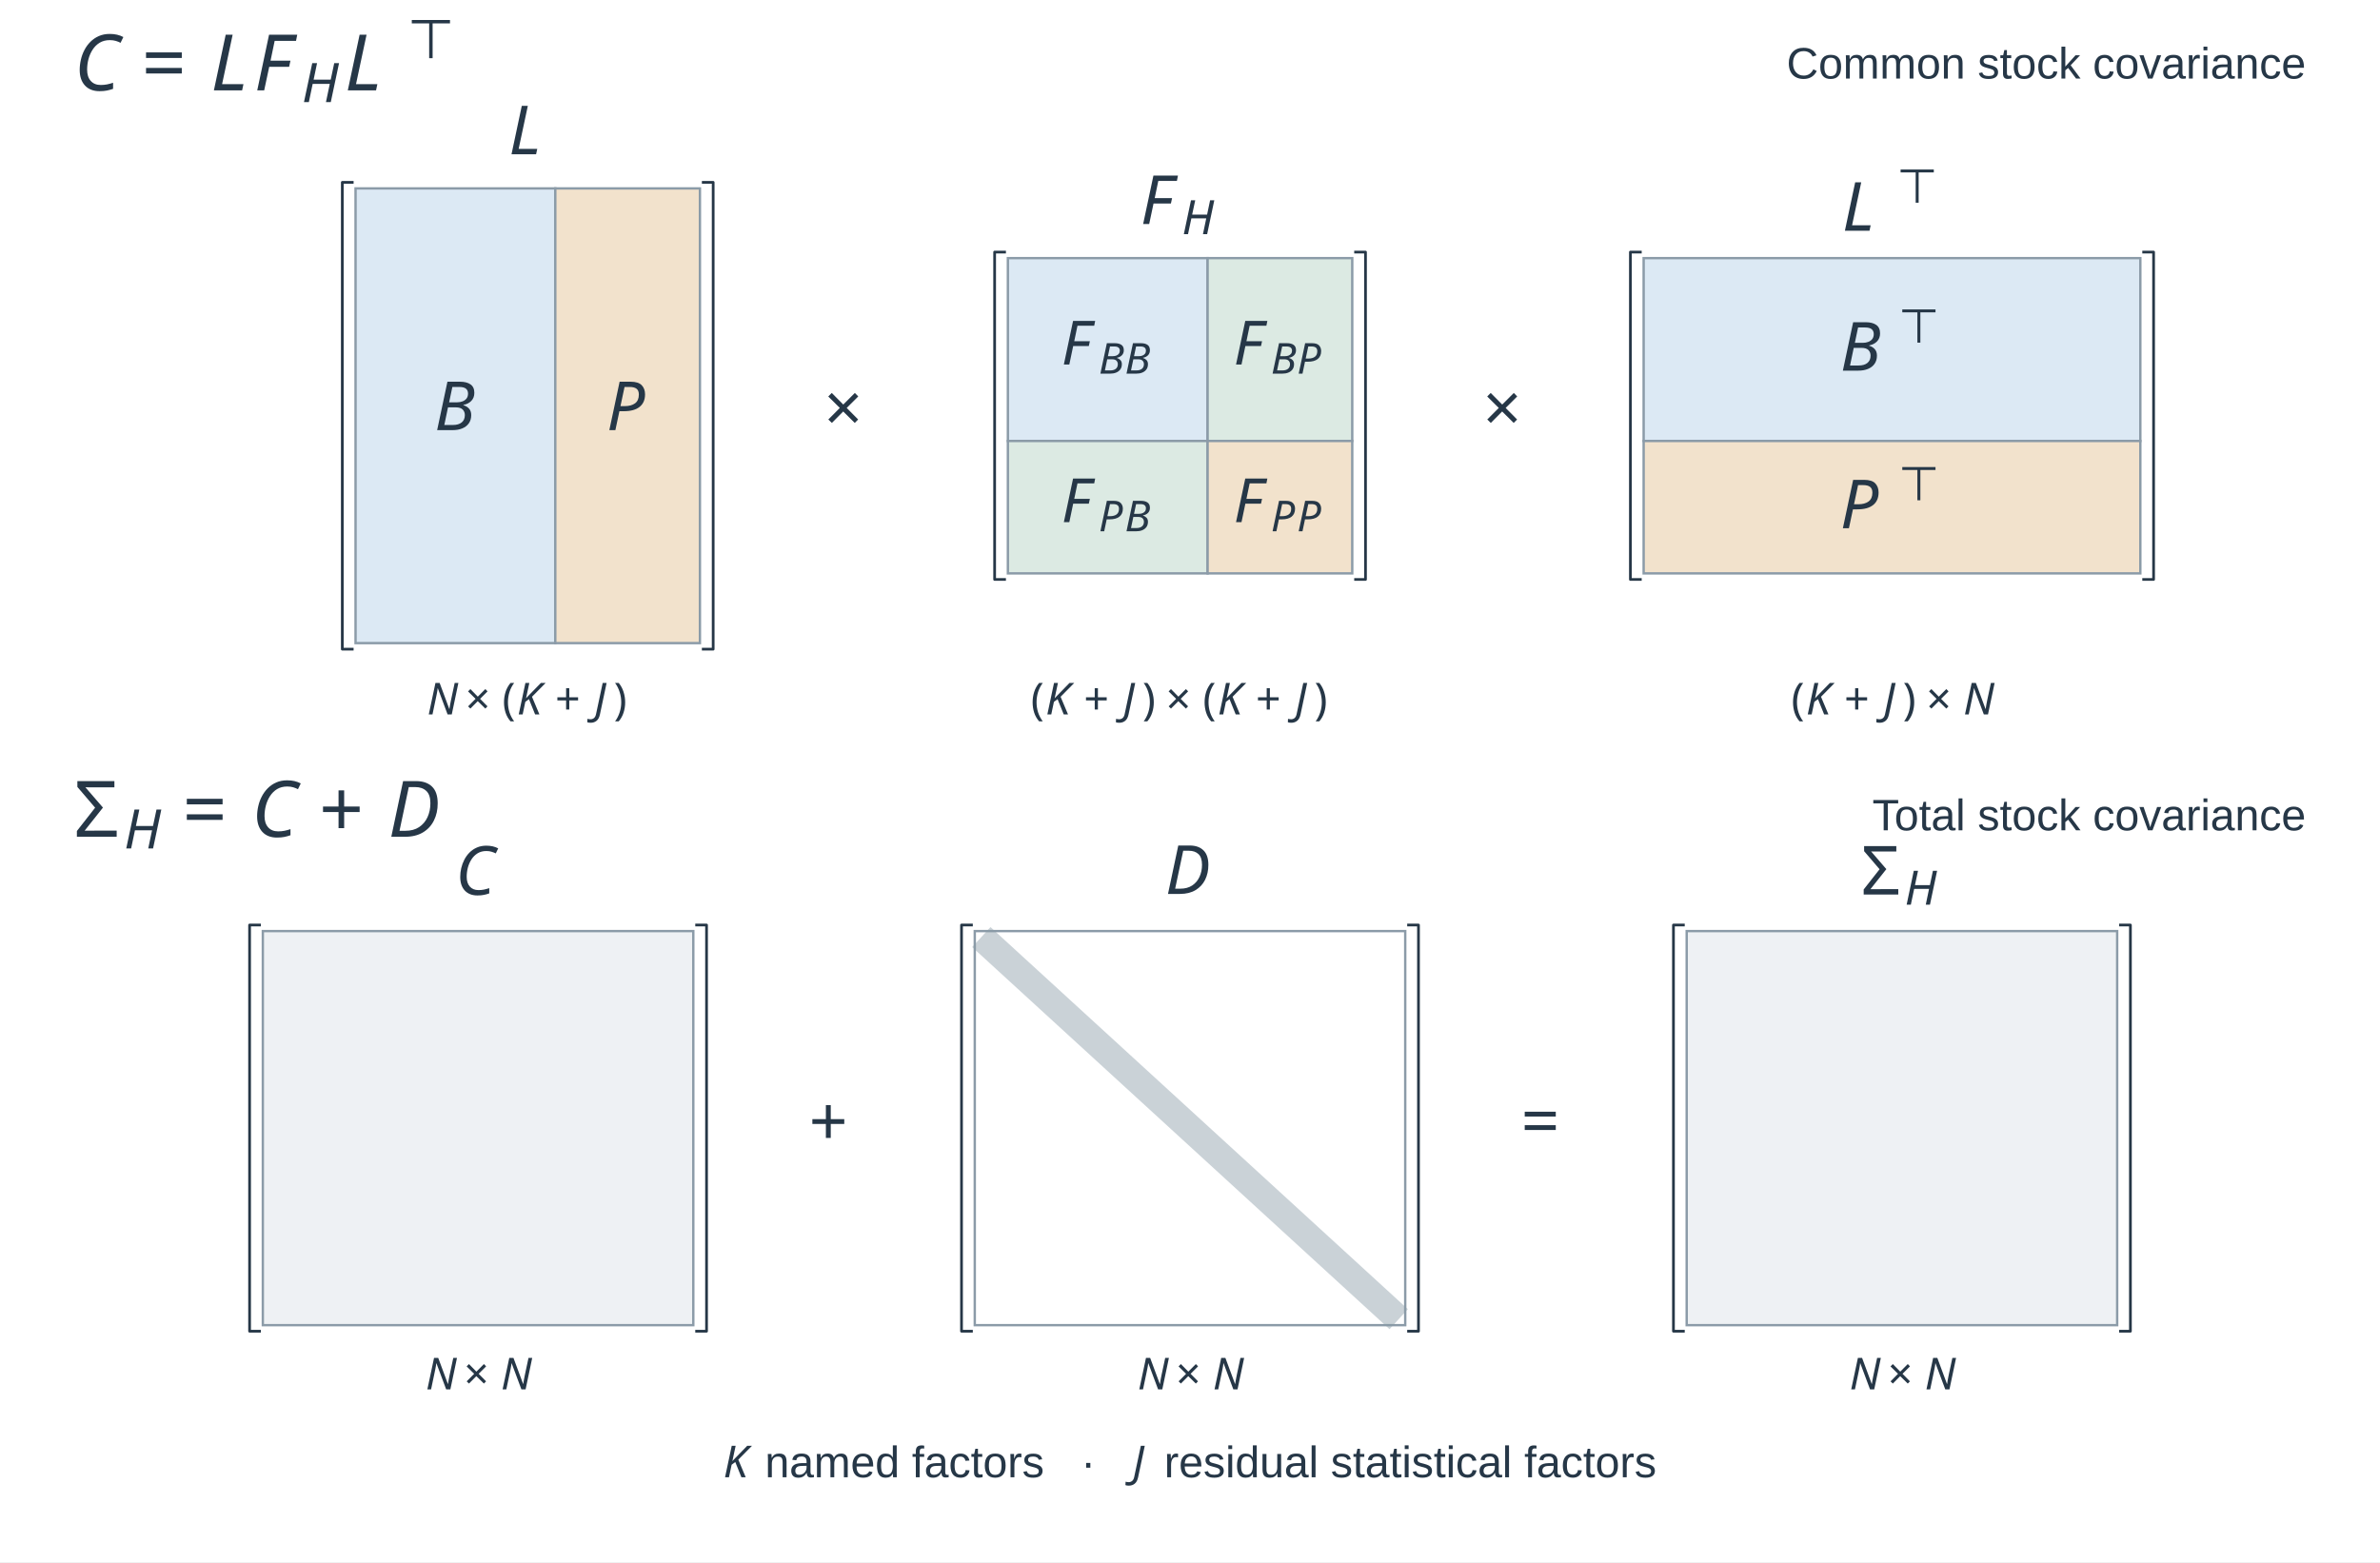
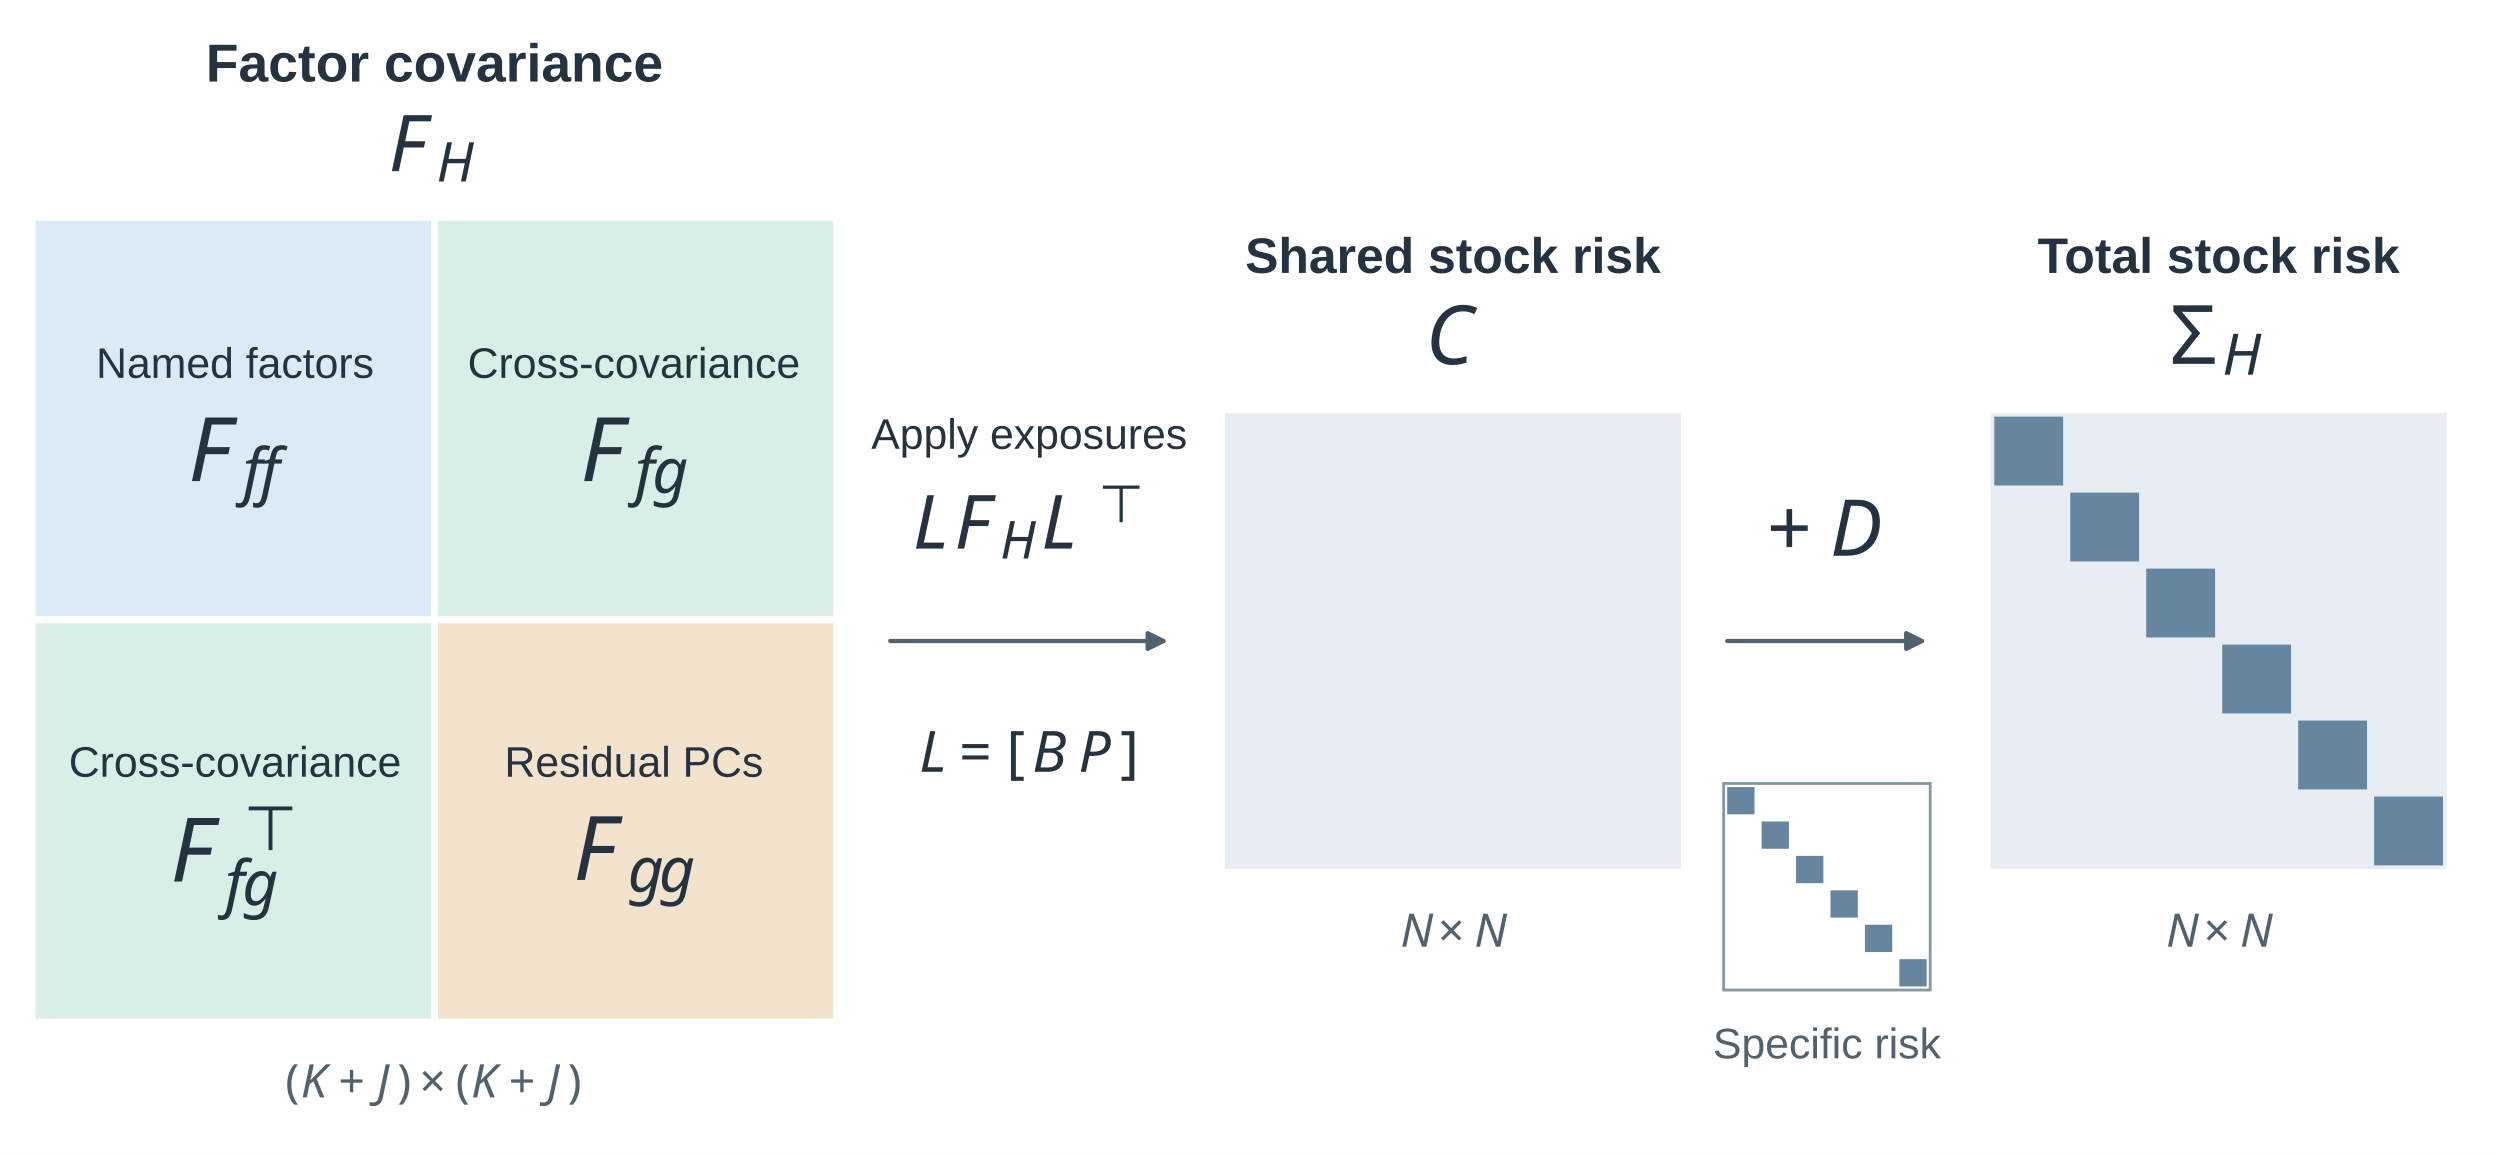
- <svg xmlns="http://www.w3.org/2000/svg" width="702pt" height="460.8pt" viewBox="0 0 702 460.8" version="1.1">
+ <svg xmlns="http://www.w3.org/2000/svg" width="702pt" height="324pt" viewBox="0 0 702 324" version="1.1">
  <defs>
    <style type="text/css">*{stroke-linejoin: round; stroke-linecap: butt}</style>
  </defs>
  <g id="figure_1">
    <g id="patch_1">
-       <path d="M 0 460.8 L 702 460.8 L 702 0 L 0 0 z " style="fill: #ffffff" />
+       <path d="M 0 324 L 702 324 L 702 0 L 0 0 z " style="fill: #ffffff" />
    </g>
    <g id="axes_1">
      <g id="patch_2">
-         <path d="M 104.873 55.579 L 163.787 55.579 L 163.787 189.713 L 104.873 189.713 z " clip-path="url(#p93f6e062c2)" style="fill: #dce9f4; stroke: #8b9ba8; stroke-width: 0.7; stroke-linejoin: miter" />
+         <path d="M 10 62 L 122 62 L 122 174 L 10 174 z " clip-path="url(#pe6017068b0)" style="fill: #dbeaf5" />
      </g>
      <g id="patch_3">
-         <path d="M 163.787 55.579 L 206.449 55.579 L 206.449 189.713 L 163.787 189.713 z " clip-path="url(#p93f6e062c2)" style="fill: #f2e2cc; stroke: #8b9ba8; stroke-width: 0.7; stroke-linejoin: miter" />
+         <path d="M 122 62 L 234 62 L 234 174 L 122 174 z " clip-path="url(#pe6017068b0)" style="fill: #d8eee6" />
      </g>
      <g id="patch_4">
-         <path d="M 297.282 76.146 L 356.196 76.146 L 356.196 130.086 L 297.282 130.086 z " clip-path="url(#p93f6e062c2)" style="fill: #dce9f4; stroke: #8b9ba8; stroke-width: 0.7; stroke-linejoin: miter" />
+         <path d="M 10 174 L 122 174 L 122 286 L 10 286 z " clip-path="url(#pe6017068b0)" style="fill: #d8eee6" />
      </g>
      <g id="patch_5">
-         <path d="M 356.196 76.146 L 398.858 76.146 L 398.858 130.086 L 356.196 130.086 z " clip-path="url(#p93f6e062c2)" style="fill: #dceae3; stroke: #8b9ba8; stroke-width: 0.7; stroke-linejoin: miter" />
+         <path d="M 122 174 L 234 174 L 234 286 L 122 286 z " clip-path="url(#pe6017068b0)" style="fill: #f3e3cc" />
      </g>
      <g id="patch_6">
-         <path d="M 297.282 130.086 L 356.196 130.086 L 356.196 169.146 L 297.282 169.146 z " clip-path="url(#p93f6e062c2)" style="fill: #dceae3; stroke: #8b9ba8; stroke-width: 0.7; stroke-linejoin: miter" />
+         <path d="M 249.999 180 Q 289.001 180 326.661 180 " clip-path="url(#pe6017068b0)" style="fill: none; stroke: #52616e; stroke-width: 1.2; stroke-linecap: round" />
+         <path d="M 322.261 177.8 L 326.661 180 L 322.261 182.2 z " clip-path="url(#pe6017068b0)" style="fill: #52616e; stroke: #52616e; stroke-width: 1.2; stroke-linecap: round" />
      </g>
      <g id="patch_7">
-         <path d="M 356.196 130.086 L 398.858 130.086 L 398.858 169.146 L 356.196 169.146 z " clip-path="url(#p93f6e062c2)" style="fill: #f2e2cc; stroke: #8b9ba8; stroke-width: 0.7; stroke-linejoin: miter" />
+         <path d="M 344 116 L 472 116 L 472 244 L 344 244 z " clip-path="url(#pe6017068b0)" style="fill: #e7edf2" />
      </g>
      <g id="patch_8">
-         <path d="M 484.807 76.146 L 631.312 76.146 L 631.312 130.086 L 484.807 130.086 z " clip-path="url(#p93f6e062c2)" style="fill: #dce9f4; stroke: #8b9ba8; stroke-width: 0.7; stroke-linejoin: miter" />
+         <path d="M 485.003 180 Q 513.002 180 539.658 180 " clip-path="url(#pe6017068b0)" style="fill: none; stroke: #52616e; stroke-width: 1.2; stroke-linecap: round" />
+         <path d="M 535.258 177.8 L 539.658 180 L 535.258 182.2 z " clip-path="url(#pe6017068b0)" style="fill: #52616e; stroke: #52616e; stroke-width: 1.2; stroke-linecap: round" />
      </g>
      <g id="patch_9">
-         <path d="M 484.807 130.086 L 631.312 130.086 L 631.312 169.146 L 484.807 169.146 z " clip-path="url(#p93f6e062c2)" style="fill: #f2e2cc; stroke: #8b9ba8; stroke-width: 0.7; stroke-linejoin: miter" />
+         <path d="M 484 220 L 542 220 L 542 278 L 484 278 z " clip-path="url(#pe6017068b0)" style="fill: #ffffff; stroke: #8798a5; stroke-width: 0.8; stroke-linejoin: miter" />
      </g>
      <g id="patch_10">
-         <path d="M 77.525 274.664 L 204.496 274.664 L 204.496 390.914 L 77.525 390.914 z " clip-path="url(#p93f6e062c2)" style="fill: #eef1f4; stroke: #8b9ba8; stroke-width: 0.7; stroke-linejoin: miter" />
+         <path d="M 485 221 L 492.667 221 L 492.667 228.667 L 485 228.667 z " clip-path="url(#pe6017068b0)" style="fill: #66859e" />
      </g>
      <g id="patch_11">
-         <path d="M 287.515 274.664 L 414.485 274.664 L 414.485 390.914 L 287.515 390.914 z " clip-path="url(#p93f6e062c2)" style="fill: #ffffff; stroke: #8b9ba8; stroke-width: 0.7; stroke-linejoin: miter" />
+         <path d="M 494.667 230.667 L 502.333 230.667 L 502.333 238.333 L 494.667 238.333 z " clip-path="url(#pe6017068b0)" style="fill: #66859e" />
      </g>
      <g id="patch_12">
-         <path d="M 497.504 274.664 L 624.475 274.664 L 624.475 390.914 L 497.504 390.914 z " clip-path="url(#p93f6e062c2)" style="fill: #eef1f4; stroke: #8b9ba8; stroke-width: 0.7; stroke-linejoin: miter" />
+         <path d="M 504.333 240.333 L 512 240.333 L 512 248 L 504.333 248 z " clip-path="url(#pe6017068b0)" style="fill: #66859e" />
+       </g>
+       <g id="patch_13">
+         <path d="M 514 250 L 521.667 250 L 521.667 257.667 L 514 257.667 z " clip-path="url(#pe6017068b0)" style="fill: #66859e" />
+       </g>
+       <g id="patch_14">
+         <path d="M 523.667 259.667 L 531.333 259.667 L 531.333 267.333 L 523.667 267.333 z " clip-path="url(#pe6017068b0)" style="fill: #66859e" />
+       </g>
+       <g id="patch_15">
+         <path d="M 533.333 269.333 L 541 269.333 L 541 277 L 533.333 277 z " clip-path="url(#pe6017068b0)" style="fill: #66859e" />
+       </g>
+       <g id="patch_16">
+         <path d="M 559 116 L 687 116 L 687 244 L 559 244 z " clip-path="url(#pe6017068b0)" style="fill: #e7edf2" />
+       </g>
+       <g id="patch_17">
+         <path d="M 560 117 L 579.333 117 L 579.333 136.333 L 560 136.333 z " clip-path="url(#pe6017068b0)" style="fill: #66859e" />
+       </g>
+       <g id="patch_18">
+         <path d="M 581.333 138.333 L 600.667 138.333 L 600.667 157.667 L 581.333 157.667 z " clip-path="url(#pe6017068b0)" style="fill: #66859e" />
+       </g>
+       <g id="patch_19">
+         <path d="M 602.667 159.667 L 622 159.667 L 622 179 L 602.667 179 z " clip-path="url(#pe6017068b0)" style="fill: #66859e" />
+       </g>
+       <g id="patch_20">
+         <path d="M 624 181 L 643.333 181 L 643.333 200.333 L 624 200.333 z " clip-path="url(#pe6017068b0)" style="fill: #66859e" />
+       </g>
+       <g id="patch_21">
+         <path d="M 645.333 202.333 L 664.667 202.333 L 664.667 221.667 L 645.333 221.667 z " clip-path="url(#pe6017068b0)" style="fill: #66859e" />
+       </g>
+       <g id="patch_22">
+         <path d="M 666.667 223.667 L 686 223.667 L 686 243 L 666.667 243 z " clip-path="url(#pe6017068b0)" style="fill: #66859e" />
      </g>
      <g id="line2d_1">
-         <path d="M 103.896 53.79 L 100.966 53.79 L 100.966 191.501 L 103.896 191.501 " clip-path="url(#p93f6e062c2)" style="fill: none; stroke: #263747; stroke-width: 0.8; stroke-linecap: square" />
+         <path d="M 122 62 L 122 286 " clip-path="url(#pe6017068b0)" style="fill: none; stroke: #ffffff; stroke-width: 2; stroke-linecap: square" />
      </g>
      <g id="line2d_2">
-         <path d="M 207.426 53.79 L 210.356 53.79 L 210.356 191.501 L 207.426 191.501 " clip-path="url(#p93f6e062c2)" style="fill: none; stroke: #263747; stroke-width: 0.8; stroke-linecap: square" />
-       </g>
-       <g id="line2d_3">
-         <path d="M 296.305 74.358 L 293.375 74.358 L 293.375 170.934 L 296.305 170.934 " clip-path="url(#p93f6e062c2)" style="fill: none; stroke: #263747; stroke-width: 0.8; stroke-linecap: square" />
-       </g>
-       <g id="line2d_4">
-         <path d="M 399.835 74.358 L 402.765 74.358 L 402.765 170.934 L 399.835 170.934 " clip-path="url(#p93f6e062c2)" style="fill: none; stroke: #263747; stroke-width: 0.8; stroke-linecap: square" />
-       </g>
-       <g id="line2d_5">
-         <path d="M 483.831 74.358 L 480.901 74.358 L 480.901 170.934 L 483.831 170.934 " clip-path="url(#p93f6e062c2)" style="fill: none; stroke: #263747; stroke-width: 0.8; stroke-linecap: square" />
-       </g>
-       <g id="line2d_6">
-         <path d="M 632.288 74.358 L 635.218 74.358 L 635.218 170.934 L 632.288 170.934 " clip-path="url(#p93f6e062c2)" style="fill: none; stroke: #263747; stroke-width: 0.8; stroke-linecap: square" />
-       </g>
-       <g id="line2d_7">
-         <path d="M 76.549 272.876 L 73.618 272.876 L 73.618 392.702 L 76.549 392.702 " clip-path="url(#p93f6e062c2)" style="fill: none; stroke: #263747; stroke-width: 0.8; stroke-linecap: square" />
-       </g>
-       <g id="line2d_8">
-         <path d="M 205.472 272.876 L 208.402 272.876 L 208.402 392.702 L 205.472 392.702 " clip-path="url(#p93f6e062c2)" style="fill: none; stroke: #263747; stroke-width: 0.8; stroke-linecap: square" />
-       </g>
-       <g id="line2d_9">
-         <path d="M 292.398 279.135 L 409.602 386.442 " clip-path="url(#p93f6e062c2)" style="fill: none; stroke: #8b9ba8; stroke-opacity: 0.45; stroke-width: 8; stroke-linecap: square" />
-       </g>
-       <g id="line2d_10">
-         <path d="M 286.538 272.876 L 283.608 272.876 L 283.608 392.702 L 286.538 392.702 " clip-path="url(#p93f6e062c2)" style="fill: none; stroke: #263747; stroke-width: 0.8; stroke-linecap: square" />
-       </g>
-       <g id="line2d_11">
-         <path d="M 415.462 272.876 L 418.392 272.876 L 418.392 392.702 L 415.462 392.702 " clip-path="url(#p93f6e062c2)" style="fill: none; stroke: #263747; stroke-width: 0.8; stroke-linecap: square" />
-       </g>
-       <g id="line2d_12">
-         <path d="M 496.528 272.876 L 493.598 272.876 L 493.598 392.702 L 496.528 392.702 " clip-path="url(#p93f6e062c2)" style="fill: none; stroke: #263747; stroke-width: 0.8; stroke-linecap: square" />
-       </g>
-       <g id="line2d_13">
-         <path d="M 625.451 272.876 L 628.382 272.876 L 628.382 392.702 L 625.451 392.702 " clip-path="url(#p93f6e062c2)" style="fill: none; stroke: #263747; stroke-width: 0.8; stroke-linecap: square" />
+         <path d="M 10 174 L 234 174 " clip-path="url(#pe6017068b0)" style="fill: none; stroke: #ffffff; stroke-width: 2; stroke-linecap: square" />
      </g>
      <g id="text_1">
-         <g style="fill: #263747" transform="translate(21.85356 27.50967)">
-           <text>
-             <tspan x="0" y="-0.848" style="font-style: italic; font-size: 23px; font-family: 'STIXGeneral'; fill: #263747">C</tspan>
-             <tspan x="40.296" y="-0.848" style="font-style: italic; font-size: 23px; font-family: 'STIXGeneral'; fill: #263747">L</tspan>
-             <tspan x="53.084" y="-0.848" style="font-style: italic; font-size: 23px; font-family: 'STIXGeneral'; fill: #263747">F</tspan>
-             <tspan x="79.796" y="-0.848" style="font-style: italic; font-size: 23px; font-family: 'STIXGeneral'; fill: #263747">L</tspan>
-             <tspan x="19.941" y="-0.848" style="font-size: 23px; font-family: 'STIXGeneral'; fill: #263747">=</tspan>
-             <tspan x="67.137" y="2.602" style="font-style: italic; font-size: 16.1px; font-family: 'STIXGeneral'; fill: #263747">H</tspan>
-             <tspan x="98.233" y="-10.347" style="font-size: 16.1px; font-family: 'STIXGeneral'; fill: #263747">⊤</tspan>
-           </text>
-         </g>
+         <text style="font-weight: 600; font-size: 15px; font-family: 'Arial', 'DejaVu Sans', sans-serif; text-anchor: middle; fill: #24333f" x="122" y="22.888" transform="rotate(-0 122 22.88828)">Factor covariance</text>
      </g>
      <g id="text_2">
-         <text style="font-size: 13px; font-family: 'Arial', 'DejaVu Sans', sans-serif; text-anchor: end; fill: #263747" x="680.146" y="23.174" transform="rotate(-0 680.1464 23.1741)">Common stock covariance</text>
+         <g style="fill: #24333f" transform="translate(109.13 48.68734)">
+           <text>
+             <tspan x="0" y="-0.641" style="font-style: italic; font-size: 22px; font-family: 'STIXGeneral'; fill: #24333f">F</tspan>
+             <tspan x="13.442" y="2.27" style="font-style: italic; font-size: 15.4px; font-family: 'STIXGeneral'; fill: #24333f">H</tspan>
+           </text>
+         </g>
      </g>
      <g id="text_3">
-         <g style="fill: #263747" transform="translate(128.1298 127.8216)">
-           <text>
-             <tspan x="0" y="-0.938" style="font-style: italic; font-size: 20px; font-family: 'STIXGeneral'; fill: #263747">B</tspan>
-           </text>
-         </g>
+         <text style="font-size: 12px; font-family: 'Arial', 'DejaVu Sans', sans-serif; text-anchor: middle; fill: #24333f" x="66" y="106.102" transform="rotate(-0 66 106.1022)">Named factors</text>
      </g>
      <g id="text_4">
-         <g style="fill: #263747" transform="translate(178.918 127.8216)">
-           <text>
-             <tspan x="0" y="-0.938" style="font-style: italic; font-size: 20px; font-family: 'STIXGeneral'; fill: #263747">P</tspan>
+         <g style="fill: #24333f" transform="translate(52.875 135.75)">
+           <text>
+             <tspan x="0" y="-0.672" style="font-style: italic; font-size: 25px; font-family: 'STIXGeneral'; fill: #24333f">F</tspan>
+             <tspan x="15.275" y="2.638" style="font-style: italic; font-size: 17.5px; font-family: 'STIXGeneral'; fill: #24333f">f</tspan>
+             <tspan x="20.14" y="2.638" style="font-style: italic; font-size: 17.5px; font-family: 'STIXGeneral'; fill: #24333f">f</tspan>
          </text>
        </g>
      </g>
      <g id="text_5">
-         <g style="fill: #263747" transform="translate(150.0609 46.44704)">
-           <text>
-             <tspan x="0" y="-0.938" style="font-style: italic; font-size: 20px; font-family: 'STIXGeneral'; fill: #263747">L</tspan>
-           </text>
-         </g>
+         <text style="font-size: 12px; font-family: 'Arial', 'DejaVu Sans', sans-serif; text-anchor: middle; fill: #24333f" x="178" y="106.102" transform="rotate(-0 178 106.1022)">Cross-covariance</text>
      </g>
      <g id="text_6">
-         <g style="fill: #263747" transform="translate(125.9559 210.9615)">
-           <text>
-             <tspan x="0" y="-0.219" style="font-style: italic; font-size: 13px; font-family: 'STIXGeneral'; fill: #263747">N</tspan>
-             <tspan x="26.52" y="-0.219" style="font-style: italic; font-size: 13px; font-family: 'STIXGeneral'; fill: #263747">K</tspan>
-             <tspan x="49.296" y="-0.219" style="font-style: italic; font-size: 13px; font-family: 'STIXGeneral'; fill: #263747">J</tspan>
-             <tspan x="11.271" y="-0.219" style="font-size: 13px; font-family: 'STIXGeneral'; fill: #263747">×</tspan>
-             <tspan x="22.191" y="-0.219" style="font-size: 13px; font-family: 'STIXGeneral'; fill: #263747">(</tspan>
-             <tspan x="37.791" y="-0.219" style="font-size: 13px; font-family: 'STIXGeneral'; fill: #263747">+</tspan>
-             <tspan x="55.068" y="-0.219" style="font-size: 13px; font-family: 'STIXGeneral'; fill: #263747">)</tspan>
+         <g style="fill: #24333f" transform="translate(163 135.75)">
+           <text>
+             <tspan x="0" y="-0.672" style="font-style: italic; font-size: 25px; font-family: 'STIXGeneral'; fill: #24333f">F</tspan>
+             <tspan x="15.275" y="2.638" style="font-style: italic; font-size: 17.5px; font-family: 'STIXGeneral'; fill: #24333f">f</tspan>
+             <tspan x="20.14" y="2.638" style="font-style: italic; font-size: 17.5px; font-family: 'STIXGeneral'; fill: #24333f">g</tspan>
          </text>
        </g>
      </g>
      <g id="text_7">
-         <g style="fill: #263747" transform="translate(313.0589 107.7741)">
-           <text>
-             <tspan x="0" y="-0.25" style="font-style: italic; font-size: 18px; font-family: 'STIXGeneral'; fill: #263747">F</tspan>
-             <tspan x="10.998" y="2.45" style="font-style: italic; font-size: 12.6px; font-family: 'STIXGeneral'; fill: #263747">B</tspan>
-             <tspan x="18.696" y="2.45" style="font-style: italic; font-size: 12.6px; font-family: 'STIXGeneral'; fill: #263747">B</tspan>
-           </text>
-         </g>
+         <text style="font-size: 12px; font-family: 'Arial', 'DejaVu Sans', sans-serif; text-anchor: middle; fill: #24333f" x="66" y="218.102" transform="rotate(-0 66 218.1022)">Cross-covariance</text>
      </g>
      <g id="text_8">
-         <g style="fill: #263747" transform="translate(363.8471 107.7741)">
-           <text>
-             <tspan x="0" y="-0.25" style="font-style: italic; font-size: 18px; font-family: 'STIXGeneral'; fill: #263747">F</tspan>
-             <tspan x="10.998" y="2.45" style="font-style: italic; font-size: 12.6px; font-family: 'STIXGeneral'; fill: #263747">B</tspan>
-             <tspan x="18.696" y="2.45" style="font-style: italic; font-size: 12.6px; font-family: 'STIXGeneral'; fill: #263747">P</tspan>
+         <g style="fill: #24333f" transform="translate(47.875 248.125)">
+           <text>
+             <tspan x="0" y="-0.592" style="font-style: italic; font-size: 25px; font-family: 'STIXGeneral'; fill: #24333f">F</tspan>
+             <tspan x="20.459" y="-9.417" style="font-size: 17.5px; font-family: 'STIXGeneral'; fill: #24333f">⊤</tspan>
+             <tspan x="15.275" y="6.027" style="font-style: italic; font-size: 17.5px; font-family: 'STIXGeneral'; fill: #24333f">f</tspan>
+             <tspan x="20.14" y="6.027" style="font-style: italic; font-size: 17.5px; font-family: 'STIXGeneral'; fill: #24333f">g</tspan>
          </text>
        </g>
      </g>
      <g id="text_9">
-         <g style="fill: #263747" transform="translate(313.0589 154.2739)">
-           <text>
-             <tspan x="0" y="-0.25" style="font-style: italic; font-size: 18px; font-family: 'STIXGeneral'; fill: #263747">F</tspan>
-             <tspan x="10.998" y="2.45" style="font-style: italic; font-size: 12.6px; font-family: 'STIXGeneral'; fill: #263747">P</tspan>
-             <tspan x="18.696" y="2.45" style="font-style: italic; font-size: 12.6px; font-family: 'STIXGeneral'; fill: #263747">B</tspan>
-           </text>
-         </g>
+         <text style="font-size: 12px; font-family: 'Arial', 'DejaVu Sans', sans-serif; text-anchor: middle; fill: #24333f" x="178" y="218.102" transform="rotate(-0 178 218.1022)">Residual PCs</text>
      </g>
      <g id="text_10">
-         <g style="fill: #263747" transform="translate(363.8471 154.2739)">
-           <text>
-             <tspan x="0" y="-0.25" style="font-style: italic; font-size: 18px; font-family: 'STIXGeneral'; fill: #263747">F</tspan>
-             <tspan x="10.998" y="2.45" style="font-style: italic; font-size: 12.6px; font-family: 'STIXGeneral'; fill: #263747">P</tspan>
-             <tspan x="18.696" y="2.45" style="font-style: italic; font-size: 12.6px; font-family: 'STIXGeneral'; fill: #263747">P</tspan>
+         <g style="fill: #24333f" transform="translate(161 247.75)">
+           <text>
+             <tspan x="0" y="-0.672" style="font-style: italic; font-size: 25px; font-family: 'STIXGeneral'; fill: #24333f">F</tspan>
+             <tspan x="15.275" y="2.638" style="font-style: italic; font-size: 17.5px; font-family: 'STIXGeneral'; fill: #24333f">g</tspan>
+             <tspan x="24.025" y="2.638" style="font-style: italic; font-size: 17.5px; font-family: 'STIXGeneral'; fill: #24333f">g</tspan>
          </text>
        </g>
      </g>
      <g id="text_11">
-         <g style="fill: #263747" transform="translate(336.3699 67.01423)">
-           <text>
-             <tspan x="0" y="-0.938" style="font-style: italic; font-size: 20px; font-family: 'STIXGeneral'; fill: #263747">F</tspan>
-             <tspan x="12.22" y="2.062" style="font-style: italic; font-size: 14px; font-family: 'STIXGeneral'; fill: #263747">H</tspan>
+         <g style="fill: #52616e" transform="translate(80.14 308.3607)">
+           <text>
+             <tspan x="0" y="-0.219" style="font-size: 13px; font-family: 'STIXGeneral'; fill: #52616e">(</tspan>
+             <tspan x="14.877" y="-0.219" style="font-size: 13px; font-family: 'STIXGeneral'; fill: #52616e">+</tspan>
+             <tspan x="31.431" y="-0.219" style="font-size: 13px; font-family: 'STIXGeneral'; fill: #52616e">)</tspan>
+             <tspan x="37.638" y="-0.219" style="font-size: 13px; font-family: 'STIXGeneral'; fill: #52616e">×</tspan>
+             <tspan x="47.835" y="-0.219" style="font-size: 13px; font-family: 'STIXGeneral'; fill: #52616e">(</tspan>
+             <tspan x="62.712" y="-0.219" style="font-size: 13px; font-family: 'STIXGeneral'; fill: #52616e">+</tspan>
+             <tspan x="79.266" y="-0.219" style="font-size: 13px; font-family: 'STIXGeneral'; fill: #52616e">)</tspan>
+             <tspan x="4.329" y="-0.219" style="font-style: italic; font-size: 13px; font-family: 'STIXGeneral'; fill: #52616e">K</tspan>
+             <tspan x="25.659" y="-0.219" style="font-style: italic; font-size: 13px; font-family: 'STIXGeneral'; fill: #52616e">J</tspan>
+             <tspan x="52.164" y="-0.219" style="font-style: italic; font-size: 13px; font-family: 'STIXGeneral'; fill: #52616e">K</tspan>
+             <tspan x="73.494" y="-0.219" style="font-style: italic; font-size: 13px; font-family: 'STIXGeneral'; fill: #52616e">J</tspan>
          </text>
        </g>
      </g>
      <g id="text_12">
-         <g style="fill: #263747" transform="translate(304.0649 210.9615)">
-           <text>
-             <tspan x="0" y="-0.219" style="font-size: 13px; font-family: 'STIXGeneral'; fill: #263747">(</tspan>
-             <tspan x="15.6" y="-0.219" style="font-size: 13px; font-family: 'STIXGeneral'; fill: #263747">+</tspan>
-             <tspan x="32.877" y="-0.219" style="font-size: 13px; font-family: 'STIXGeneral'; fill: #263747">)</tspan>
-             <tspan x="39.806" y="-0.219" style="font-size: 13px; font-family: 'STIXGeneral'; fill: #263747">×</tspan>
-             <tspan x="50.726" y="-0.219" style="font-size: 13px; font-family: 'STIXGeneral'; fill: #263747">(</tspan>
-             <tspan x="66.326" y="-0.219" style="font-size: 13px; font-family: 'STIXGeneral'; fill: #263747">+</tspan>
-             <tspan x="83.603" y="-0.219" style="font-size: 13px; font-family: 'STIXGeneral'; fill: #263747">)</tspan>
-             <tspan x="4.329" y="-0.219" style="font-style: italic; font-size: 13px; font-family: 'STIXGeneral'; fill: #263747">K</tspan>
-             <tspan x="27.105" y="-0.219" style="font-style: italic; font-size: 13px; font-family: 'STIXGeneral'; fill: #263747">J</tspan>
-             <tspan x="55.055" y="-0.219" style="font-style: italic; font-size: 13px; font-family: 'STIXGeneral'; fill: #263747">K</tspan>
-             <tspan x="77.831" y="-0.219" style="font-style: italic; font-size: 13px; font-family: 'STIXGeneral'; fill: #263747">J</tspan>
-           </text>
-         </g>
+         <text style="font-size: 12px; font-family: 'Arial', 'DejaVu Sans', sans-serif; text-anchor: middle; fill: #24333f" x="289" y="126.032" transform="rotate(-0 289 126.0319)">Apply exposures</text>
      </g>
      <g id="text_13">
-         <g style="fill: #263747" transform="translate(542.7595 109.8114)">
-           <text>
-             <tspan x="0" y="-0.476" style="font-style: italic; font-size: 20px; font-family: 'STIXGeneral'; fill: #263747">B</tspan>
-             <tspan x="17.133" y="-8.736" style="font-size: 14px; font-family: 'STIXGeneral'; fill: #263747">⊤</tspan>
+         <g style="fill: #24333f" transform="translate(256.345 154.9062)">
+           <text>
+             <tspan x="0" y="-0.853" style="font-style: italic; font-size: 21px; font-family: 'STIXGeneral'; fill: #24333f">L</tspan>
+             <tspan x="11.676" y="-0.853" style="font-style: italic; font-size: 21px; font-family: 'STIXGeneral'; fill: #24333f">F</tspan>
+             <tspan x="36.047" y="-0.853" style="font-style: italic; font-size: 21px; font-family: 'STIXGeneral'; fill: #24333f">L</tspan>
+             <tspan x="24.507" y="1.927" style="font-style: italic; font-size: 14.7px; font-family: 'STIXGeneral'; fill: #24333f">H</tspan>
+             <tspan x="52.078" y="-8.266" style="font-size: 14.7px; font-family: 'STIXGeneral'; fill: #24333f">⊤</tspan>
          </text>
        </g>
      </g>
      <g id="text_14">
-         <g style="fill: #263747" transform="translate(542.7595 156.3112)">
-           <text>
-             <tspan x="0" y="-0.476" style="font-style: italic; font-size: 20px; font-family: 'STIXGeneral'; fill: #263747">P</tspan>
-             <tspan x="17.133" y="-8.736" style="font-size: 14px; font-family: 'STIXGeneral'; fill: #263747">⊤</tspan>
+         <g style="fill: #24333f" transform="translate(258.12 217.1362)">
+           <text>
+             <tspan x="0" y="-0.406" style="font-style: italic; font-size: 16px; font-family: 'STIXGeneral'; fill: #24333f">L</tspan>
+             <tspan x="31.73" y="-0.406" style="font-style: italic; font-size: 16px; font-family: 'STIXGeneral'; fill: #24333f">B</tspan>
+             <tspan x="44.715" y="-0.406" style="font-style: italic; font-size: 16px; font-family: 'STIXGeneral'; fill: #24333f">P</tspan>
+             <tspan x="11.206" y="-0.406" style="font-size: 16px; font-family: 'STIXGeneral'; fill: #24333f">=</tspan>
+             <tspan x="24.477" y="-0.406" style="font-size: 16px; font-family: 'STIXGeneral'; fill: #24333f">[</tspan>
+             <tspan x="56.416" y="-0.406" style="font-size: 16px; font-family: 'STIXGeneral'; fill: #24333f">]</tspan>
          </text>
        </g>
      </g>
      <g id="text_15">
-         <g style="fill: #263747" transform="translate(543.3595 68.53396)">
-           <text>
-             <tspan x="0" y="-0.476" style="font-style: italic; font-size: 20px; font-family: 'STIXGeneral'; fill: #263747">L</tspan>
-             <tspan x="16.033" y="-8.736" style="font-size: 14px; font-family: 'STIXGeneral'; fill: #263747">⊤</tspan>
-           </text>
-         </g>
+         <text style="font-weight: 600; font-size: 14px; font-family: 'Arial', 'DejaVu Sans', sans-serif; text-anchor: middle; fill: #24333f" x="408" y="76.629" transform="rotate(-0 408 76.62906)">Shared stock risk</text>
      </g>
      <g id="text_16">
-         <g style="fill: #263747" transform="translate(528.3545 210.9615)">
-           <text>
-             <tspan x="0" y="-0.219" style="font-size: 13px; font-family: 'STIXGeneral'; fill: #263747">(</tspan>
-             <tspan x="15.6" y="-0.219" style="font-size: 13px; font-family: 'STIXGeneral'; fill: #263747">+</tspan>
-             <tspan x="32.877" y="-0.219" style="font-size: 13px; font-family: 'STIXGeneral'; fill: #263747">)</tspan>
-             <tspan x="39.806" y="-0.219" style="font-size: 13px; font-family: 'STIXGeneral'; fill: #263747">×</tspan>
-             <tspan x="4.329" y="-0.219" style="font-style: italic; font-size: 13px; font-family: 'STIXGeneral'; fill: #263747">K</tspan>
-             <tspan x="27.105" y="-0.219" style="font-style: italic; font-size: 13px; font-family: 'STIXGeneral'; fill: #263747">J</tspan>
-             <tspan x="50.726" y="-0.219" style="font-style: italic; font-size: 13px; font-family: 'STIXGeneral'; fill: #263747">N</tspan>
+         <g style="fill: #24333f" transform="translate(400.295 102.9459)">
+           <text>
+             <tspan x="0" y="-0.688" style="font-style: italic; font-size: 23px; font-family: 'STIXGeneral'; fill: #24333f">C</tspan>
          </text>
        </g>
      </g>
      <g id="text_17">
-         <g style="fill: #263747" transform="translate(243.0237 127.8216)">
-           <text>
-             <tspan x="0" y="-0.422" style="font-size: 20px; font-family: 'STIXGeneral'; fill: #263747">×</tspan>
+         <g style="fill: #52616e" transform="translate(393.245 266.3607)">
+           <text>
+             <tspan x="0" y="-0.516" style="font-style: italic; font-size: 13px; font-family: 'STIXGeneral'; fill: #52616e">N</tspan>
+             <tspan x="20.745" y="-0.516" style="font-style: italic; font-size: 13px; font-family: 'STIXGeneral'; fill: #52616e">N</tspan>
+             <tspan x="10.548" y="-0.516" style="font-size: 13px; font-family: 'STIXGeneral'; fill: #52616e">×</tspan>
          </text>
        </g>
      </g>
      <g id="text_18">
-         <g style="fill: #263747" transform="translate(437.3861 127.8216)">
-           <text>
-             <tspan x="0" y="-0.422" style="font-size: 20px; font-family: 'STIXGeneral'; fill: #263747">×</tspan>
+         <g style="fill: #24333f" transform="translate(496.17 156.6873)">
+           <text>
+             <tspan x="0" y="-0.641" style="font-size: 22px; font-family: 'STIXGeneral'; fill: #24333f">+</tspan>
+             <tspan x="17.717" y="-0.641" style="font-style: italic; font-size: 22px; font-family: 'STIXGeneral'; fill: #24333f">D</tspan>
          </text>
        </g>
      </g>
      <g id="text_19">
-         <g style="fill: #263747" transform="translate(21.85356 247.53)">
-           <text>
-             <tspan x="0" y="-0.688" style="font-size: 23px; font-family: 'STIXGeneral'; fill: #263747">Σ</tspan>
-             <tspan x="31.973" y="-0.688" style="font-size: 23px; font-family: 'STIXGeneral'; fill: #263747">=</tspan>
-             <tspan x="72.269" y="-0.688" style="font-size: 23px; font-family: 'STIXGeneral'; fill: #263747">+</tspan>
-             <tspan x="14.714" y="2.763" style="font-style: italic; font-size: 16.1px; font-family: 'STIXGeneral'; fill: #263747">H</tspan>
-             <tspan x="52.328" y="-0.688" style="font-style: italic; font-size: 23px; font-family: 'STIXGeneral'; fill: #263747">C</tspan>
-             <tspan x="92.624" y="-0.688" style="font-style: italic; font-size: 23px; font-family: 'STIXGeneral'; fill: #263747">D</tspan>
-           </text>
-         </g>
+         <text style="font-size: 12px; font-family: 'Arial', 'DejaVu Sans', sans-serif; text-anchor: middle; fill: #52616e" x="513" y="297.175" transform="rotate(-0 513 297.1753)">Specific risk</text>
      </g>
      <g id="text_20">
-         <text style="font-size: 13px; font-family: 'Arial', 'DejaVu Sans', sans-serif; text-anchor: end; fill: #263747" x="680.146" y="244.942" transform="rotate(-0 680.1464 244.9421)">Total stock covariance</text>
+         <text style="font-weight: 600; font-size: 14px; font-family: 'Arial', 'DejaVu Sans', sans-serif; text-anchor: middle; fill: #24333f" x="623" y="76.629" transform="rotate(-0 623 76.62906)">Total stock risk</text>
      </g>
      <g id="text_21">
-         <g style="fill: #263747" transform="translate(134.3104 264.6381)">
-           <text>
-             <tspan x="0" y="-0.688" style="font-style: italic; font-size: 20px; font-family: 'STIXGeneral'; fill: #263747">C</tspan>
+         <g style="fill: #24333f" transform="translate(609.315 102.9459)">
+           <text>
+             <tspan x="0" y="-0.781" style="font-size: 23px; font-family: 'STIXGeneral'; fill: #24333f">Σ</tspan>
+             <tspan x="14.707" y="2.261" style="font-style: italic; font-size: 16.1px; font-family: 'STIXGeneral'; fill: #24333f">H</tspan>
          </text>
        </g>
      </g>
      <g id="text_22">
-         <g style="fill: #263747" transform="translate(125.5404 410.3738)">
-           <text>
-             <tspan x="0" y="-0.516" style="font-style: italic; font-size: 13px; font-family: 'STIXGeneral'; fill: #263747">N</tspan>
-             <tspan x="22.191" y="-0.516" style="font-style: italic; font-size: 13px; font-family: 'STIXGeneral'; fill: #263747">N</tspan>
-             <tspan x="11.271" y="-0.516" style="font-size: 13px; font-family: 'STIXGeneral'; fill: #263747">×</tspan>
-           </text>
-         </g>
-       </g>
-       <g id="text_23">
-         <g style="fill: #263747" transform="translate(343.7 264.6381)">
-           <text>
-             <tspan x="0" y="-0.938" style="font-style: italic; font-size: 20px; font-family: 'STIXGeneral'; fill: #263747">D</tspan>
-           </text>
-         </g>
-       </g>
-       <g id="text_24">
-         <g style="fill: #263747" transform="translate(335.53 410.3738)">
-           <text>
-             <tspan x="0" y="-0.516" style="font-style: italic; font-size: 13px; font-family: 'STIXGeneral'; fill: #263747">N</tspan>
-             <tspan x="22.191" y="-0.516" style="font-style: italic; font-size: 13px; font-family: 'STIXGeneral'; fill: #263747">N</tspan>
-             <tspan x="11.271" y="-0.516" style="font-size: 13px; font-family: 'STIXGeneral'; fill: #263747">×</tspan>
-           </text>
-         </g>
-       </g>
-       <g id="text_25">
-         <g style="fill: #263747" transform="translate(548.9896 264.6381)">
-           <text>
-             <tspan x="0" y="-0.766" style="font-size: 20px; font-family: 'STIXGeneral'; fill: #263747">Σ</tspan>
-             <tspan x="12.795" y="2.234" style="font-style: italic; font-size: 14px; font-family: 'STIXGeneral'; fill: #263747">H</tspan>
-           </text>
-         </g>
-       </g>
-       <g id="text_26">
-         <g style="fill: #263747" transform="translate(545.5196 410.3738)">
-           <text>
-             <tspan x="0" y="-0.516" style="font-style: italic; font-size: 13px; font-family: 'STIXGeneral'; fill: #263747">N</tspan>
-             <tspan x="22.191" y="-0.516" style="font-style: italic; font-size: 13px; font-family: 'STIXGeneral'; fill: #263747">N</tspan>
-             <tspan x="11.271" y="-0.516" style="font-size: 13px; font-family: 'STIXGeneral'; fill: #263747">×</tspan>
-           </text>
-         </g>
-       </g>
-       <g id="text_27">
-         <g style="fill: #263747" transform="translate(238.6169 337.9646)">
-           <text>
-             <tspan x="0" y="-0.062" style="font-size: 20px; font-family: 'STIXGeneral'; fill: #263747">+</tspan>
-           </text>
-         </g>
-       </g>
-       <g id="text_28">
-         <g style="fill: #263747" transform="translate(444.6064 337.9646)">
-           <text>
-             <tspan x="4" y="-0.281" style="font-size: 20px; font-family: 'STIXGeneral'; fill: #263747">=</tspan>
-           </text>
-         </g>
-       </g>
-       <g id="text_29">
-         <g style="fill: #263747" transform="translate(213.33 436.3192)">
-           <text>
-             <tspan x="0" y="-0.531" style="font-style: italic; font-size: 13px; font-family: 'STIXGeneral'; fill: #263747">K</tspan>
-             <tspan x="120.656" y="-0.531" style="font-style: italic; font-size: 13px; font-family: 'STIXGeneral'; fill: #263747">J</tspan>
-             <tspan x="8.671" y="-0.531" style="font-size: 13px; font-family: 'Arial'; fill: #263747"> </tspan>
-             <tspan x="12.283" y="-0.531" style="font-size: 13px; font-family: 'Arial'; fill: #263747">n</tspan>
-             <tspan x="19.513" y="-0.531" style="font-size: 13px; font-family: 'Arial'; fill: #263747">a</tspan>
-             <tspan x="26.743" y="-0.531" style="font-size: 13px; font-family: 'Arial'; fill: #263747">m</tspan>
-             <tspan x="37.572" y="-0.531" style="font-size: 13px; font-family: 'Arial'; fill: #263747">e</tspan>
-             <tspan x="44.802" y="-0.531" style="font-size: 13px; font-family: 'Arial'; fill: #263747">d</tspan>
-             <tspan x="52.032" y="-0.531" style="font-size: 13px; font-family: 'Arial'; fill: #263747"> </tspan>
-             <tspan x="55.644" y="-0.531" style="font-size: 13px; font-family: 'Arial'; fill: #263747">f</tspan>
-             <tspan x="59.255" y="-0.531" style="font-size: 13px; font-family: 'Arial'; fill: #263747">a</tspan>
-             <tspan x="66.485" y="-0.531" style="font-size: 13px; font-family: 'Arial'; fill: #263747">c</tspan>
-             <tspan x="72.985" y="-0.531" style="font-size: 13px; font-family: 'Arial'; fill: #263747">t</tspan>
-             <tspan x="76.597" y="-0.531" style="font-size: 13px; font-family: 'Arial'; fill: #263747">o</tspan>
-             <tspan x="83.827" y="-0.531" style="font-size: 13px; font-family: 'Arial'; fill: #263747">r</tspan>
-             <tspan x="88.156" y="-0.531" style="font-size: 13px; font-family: 'Arial'; fill: #263747">s</tspan>
-             <tspan x="94.656" y="-0.531" style="font-size: 13px; font-family: 'Arial'; fill: #263747"> </tspan>
-             <tspan x="98.268" y="-0.531" style="font-size: 13px; font-family: 'Arial'; fill: #263747"> </tspan>
-             <tspan x="101.88" y="-0.531" style="font-size: 13px; font-family: 'Arial'; fill: #263747"> </tspan>
-             <tspan x="105.492" y="-0.531" style="font-size: 13px; font-family: 'Arial'; fill: #263747">·</tspan>
-             <tspan x="109.821" y="-0.531" style="font-size: 13px; font-family: 'Arial'; fill: #263747"> </tspan>
-             <tspan x="113.433" y="-0.531" style="font-size: 13px; font-family: 'Arial'; fill: #263747"> </tspan>
-             <tspan x="117.045" y="-0.531" style="font-size: 13px; font-family: 'Arial'; fill: #263747"> </tspan>
-             <tspan x="126.428" y="-0.531" style="font-size: 13px; font-family: 'Arial'; fill: #263747"> </tspan>
-             <tspan x="130.04" y="-0.531" style="font-size: 13px; font-family: 'Arial'; fill: #263747">r</tspan>
-             <tspan x="134.369" y="-0.531" style="font-size: 13px; font-family: 'Arial'; fill: #263747">e</tspan>
-             <tspan x="141.599" y="-0.531" style="font-size: 13px; font-family: 'Arial'; fill: #263747">s</tspan>
-             <tspan x="148.099" y="-0.531" style="font-size: 13px; font-family: 'Arial'; fill: #263747">i</tspan>
-             <tspan x="150.987" y="-0.531" style="font-size: 13px; font-family: 'Arial'; fill: #263747">d</tspan>
-             <tspan x="158.217" y="-0.531" style="font-size: 13px; font-family: 'Arial'; fill: #263747">u</tspan>
-             <tspan x="165.447" y="-0.531" style="font-size: 13px; font-family: 'Arial'; fill: #263747">a</tspan>
-             <tspan x="172.677" y="-0.531" style="font-size: 13px; font-family: 'Arial'; fill: #263747">l</tspan>
-             <tspan x="175.566" y="-0.531" style="font-size: 13px; font-family: 'Arial'; fill: #263747"> </tspan>
-             <tspan x="179.177" y="-0.531" style="font-size: 13px; font-family: 'Arial'; fill: #263747">s</tspan>
-             <tspan x="185.677" y="-0.531" style="font-size: 13px; font-family: 'Arial'; fill: #263747">t</tspan>
-             <tspan x="189.289" y="-0.531" style="font-size: 13px; font-family: 'Arial'; fill: #263747">a</tspan>
-             <tspan x="196.519" y="-0.531" style="font-size: 13px; font-family: 'Arial'; fill: #263747">t</tspan>
-             <tspan x="200.131" y="-0.531" style="font-size: 13px; font-family: 'Arial'; fill: #263747">i</tspan>
-             <tspan x="203.019" y="-0.531" style="font-size: 13px; font-family: 'Arial'; fill: #263747">s</tspan>
-             <tspan x="209.519" y="-0.531" style="font-size: 13px; font-family: 'Arial'; fill: #263747">t</tspan>
-             <tspan x="213.131" y="-0.531" style="font-size: 13px; font-family: 'Arial'; fill: #263747">i</tspan>
-             <tspan x="216.019" y="-0.531" style="font-size: 13px; font-family: 'Arial'; fill: #263747">c</tspan>
-             <tspan x="222.519" y="-0.531" style="font-size: 13px; font-family: 'Arial'; fill: #263747">a</tspan>
-             <tspan x="229.749" y="-0.531" style="font-size: 13px; font-family: 'Arial'; fill: #263747">l</tspan>
-             <tspan x="232.637" y="-0.531" style="font-size: 13px; font-family: 'Arial'; fill: #263747"> </tspan>
-             <tspan x="236.249" y="-0.531" style="font-size: 13px; font-family: 'Arial'; fill: #263747">f</tspan>
-             <tspan x="239.861" y="-0.531" style="font-size: 13px; font-family: 'Arial'; fill: #263747">a</tspan>
-             <tspan x="247.091" y="-0.531" style="font-size: 13px; font-family: 'Arial'; fill: #263747">c</tspan>
-             <tspan x="253.591" y="-0.531" style="font-size: 13px; font-family: 'Arial'; fill: #263747">t</tspan>
-             <tspan x="257.203" y="-0.531" style="font-size: 13px; font-family: 'Arial'; fill: #263747">o</tspan>
-             <tspan x="264.433" y="-0.531" style="font-size: 13px; font-family: 'Arial'; fill: #263747">r</tspan>
-             <tspan x="268.762" y="-0.531" style="font-size: 13px; font-family: 'Arial'; fill: #263747">s</tspan>
+         <g style="fill: #52616e" transform="translate(608.245 266.3607)">
+           <text>
+             <tspan x="0" y="-0.516" style="font-style: italic; font-size: 13px; font-family: 'STIXGeneral'; fill: #52616e">N</tspan>
+             <tspan x="20.745" y="-0.516" style="font-style: italic; font-size: 13px; font-family: 'STIXGeneral'; fill: #52616e">N</tspan>
+             <tspan x="10.548" y="-0.516" style="font-size: 13px; font-family: 'STIXGeneral'; fill: #52616e">×</tspan>
          </text>
        </g>
      </g>
    </g>
  </g>
  <defs>
-     <clipPath id="p93f6e062c2">
-       <rect x="14.04" y="4.608" width="673.92" height="451.584" />
+     <clipPath id="pe6017068b0">
+       <rect x="0" y="0" width="702" height="324" />
    </clipPath>
  </defs>
</svg>
